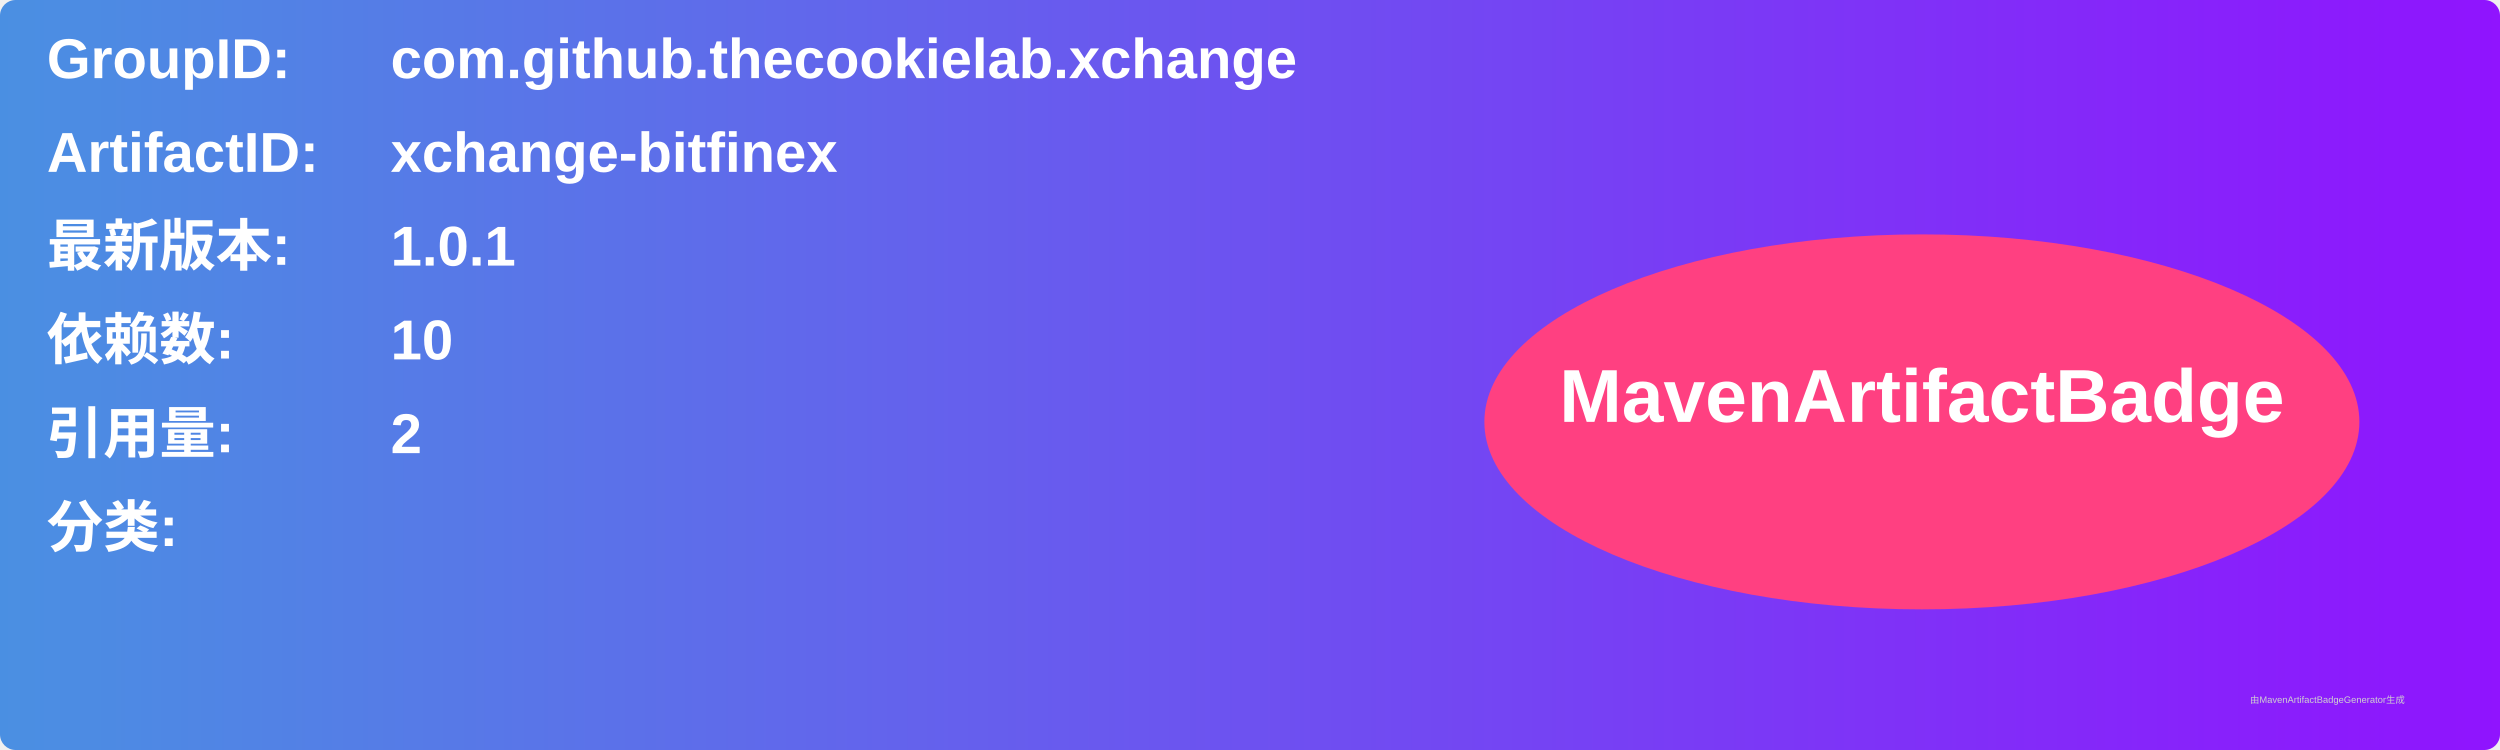
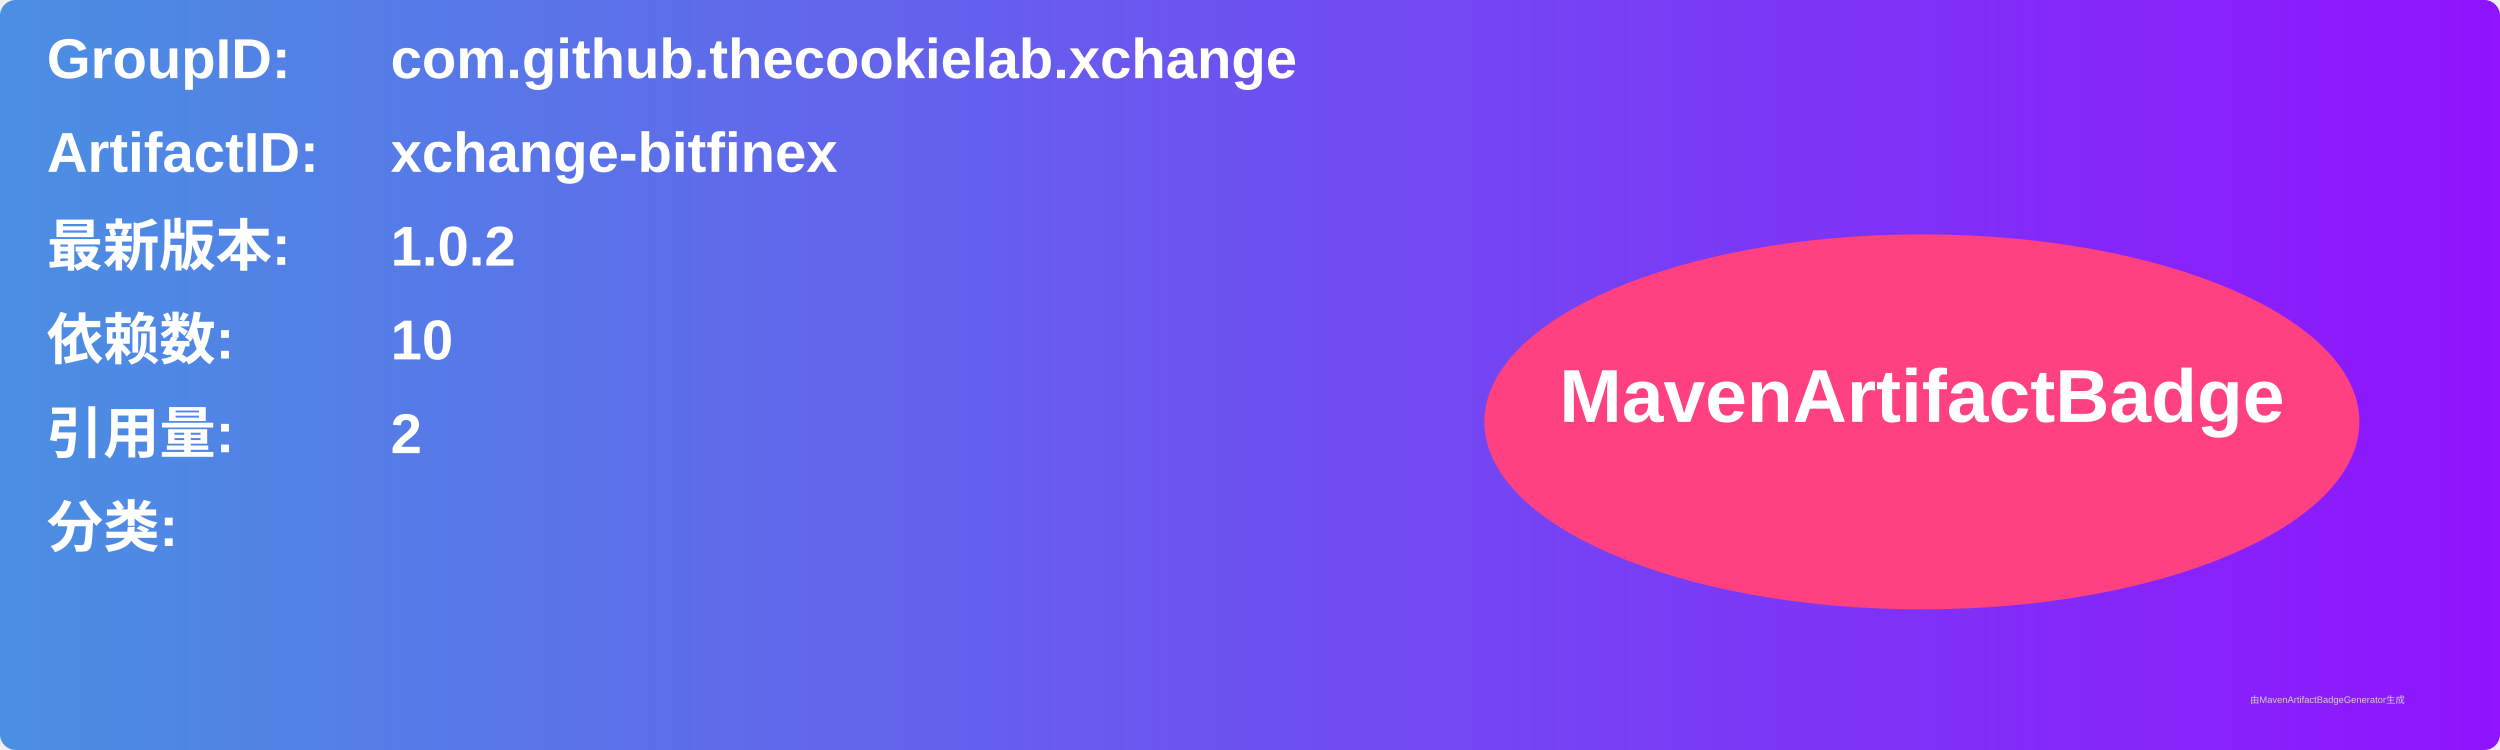
<svg xmlns="http://www.w3.org/2000/svg" width="800" height="240" viewBox="0 0 800 240">
  <linearGradient id="grad" x1="0%" y1="0%" x2="100%" y2="0%">
    <stop offset="0%" stop-color="#4a90e2" />
    <stop offset="100%" stop-color="#9013fe" />
  </linearGradient>
  <rect width="100%" height="100%" rx="5" ry="5" fill="url(#grad)" />
  <g transform="translate(15, 15)">
    <text x="0" y="10" font-family="Arial" font-size="18" fill="white" font-weight="bold" width="260">GroupID:</text>
    <text x="110" y="10" font-family="Arial" font-size="18" fill="white" font-weight="bold" width="460">com.github.thecookielab.xchange</text>
    <text x="0" y="40" font-family="Arial" font-size="18" fill="white" font-weight="bold" width="260">ArtifactID:</text>
    <text x="110" y="40" font-family="Arial" font-size="18" fill="white" font-weight="bold" width="460">xchange-bitfinex</text>
    <text x="0" y="70" font-family="Arial" font-size="18" fill="white" font-weight="bold">最新版本:</text>
    <text x="110" y="70" font-family="Arial" font-size="18" fill="white" font-weight="bold">
-       <tspan font-weight="bold">1.0.1</tspan>
+       <tspan font-weight="bold">1.0.2</tspan>
    </text>
    <text x="0" y="100" font-family="Arial" font-size="18" fill="white" font-weight="bold">依赖数: </text>
    <text x="110" y="100" font-family="Arial" font-size="18" fill="white">
      <tspan font-weight="bold">10</tspan>
    </text>
    <text x="0" y="130" font-family="Arial" font-size="18" fill="white" font-weight="bold">引用量: </text>
    <text x="110" y="130" font-family="Arial" font-size="18" fill="white">
      <tspan font-weight="bold">2</tspan>
    </text>
    <text x="0" y="160" font-family="Arial" font-size="18" fill="white" font-weight="bold">分类:</text>
    <text x="10" y="190" font-family="Arial" font-size="10" fill="white">
      <tspan font-weight="bold" />
    </text>
    <ellipse cx="600" cy="120" rx="140" ry="60" fill="#ff4081" />
    <text x="600" y="120" text-anchor="middle" font-family="Arial" font-size="24" fill="white" font-weight="bold">MavenArtifactBadge</text>
  </g>
  <text x="720" y="225" font-family="Arial" font-size="3" fill="#d0d0d0">由MavenArtifactBadgeGenerator生成</text>
</svg>
